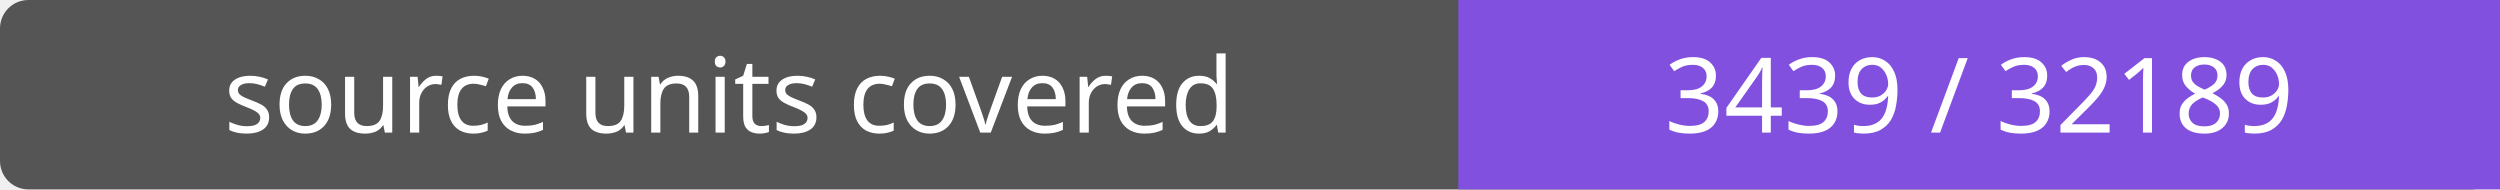
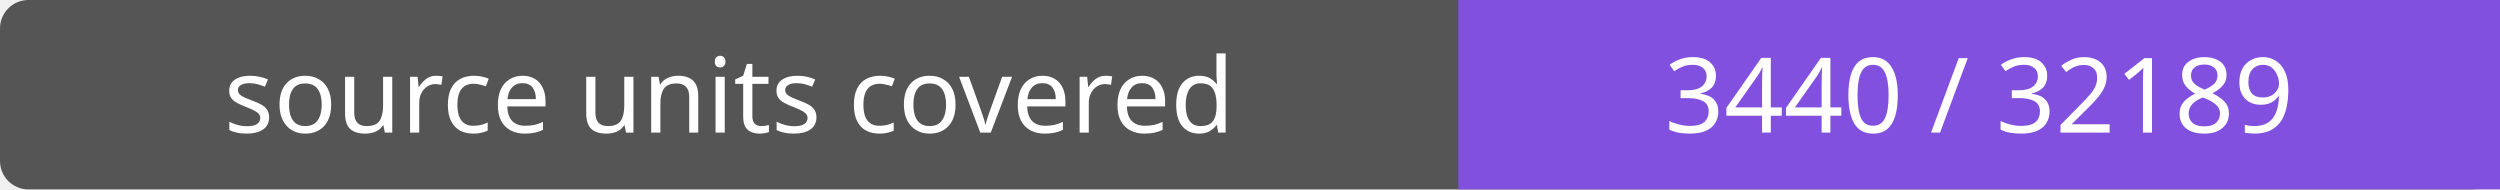
- <svg xmlns="http://www.w3.org/2000/svg" width="264" height="20" role="img" aria-label="source units covered: 3439 / 32189">
+ <svg xmlns="http://www.w3.org/2000/svg" width="264" height="20" role="img" aria-label="source units covered: 3440 / 32189">
  <rect width="264" height="20" rx="3" fill="#555" />
  <path fill="#8250df" d="M154 0h110v20H154z" />
  <g fill="#fff" text-anchor="middle" font-family="Verdana,sans-serif" font-size="11">
    <text x="77.0" y="14">source units covered</text>
-     <text x="209.0" y="14">3439 / 32189</text>
+     <text x="209.0" y="14">3440 / 32189</text>
  </g>
</svg>
